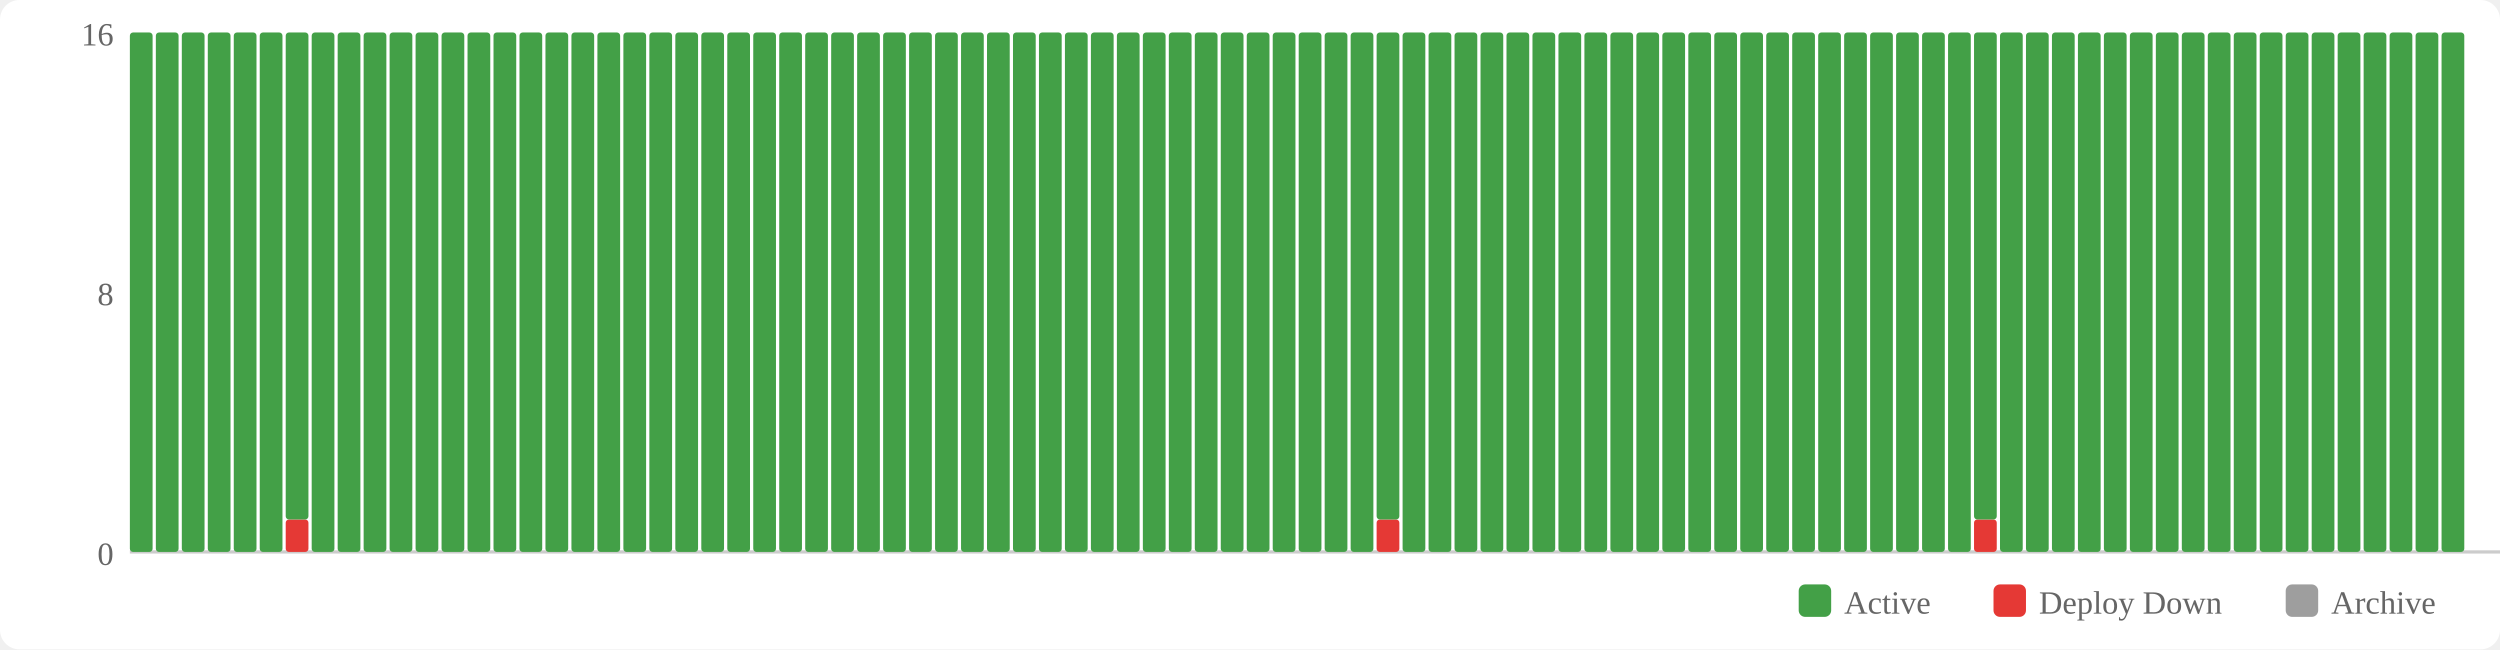
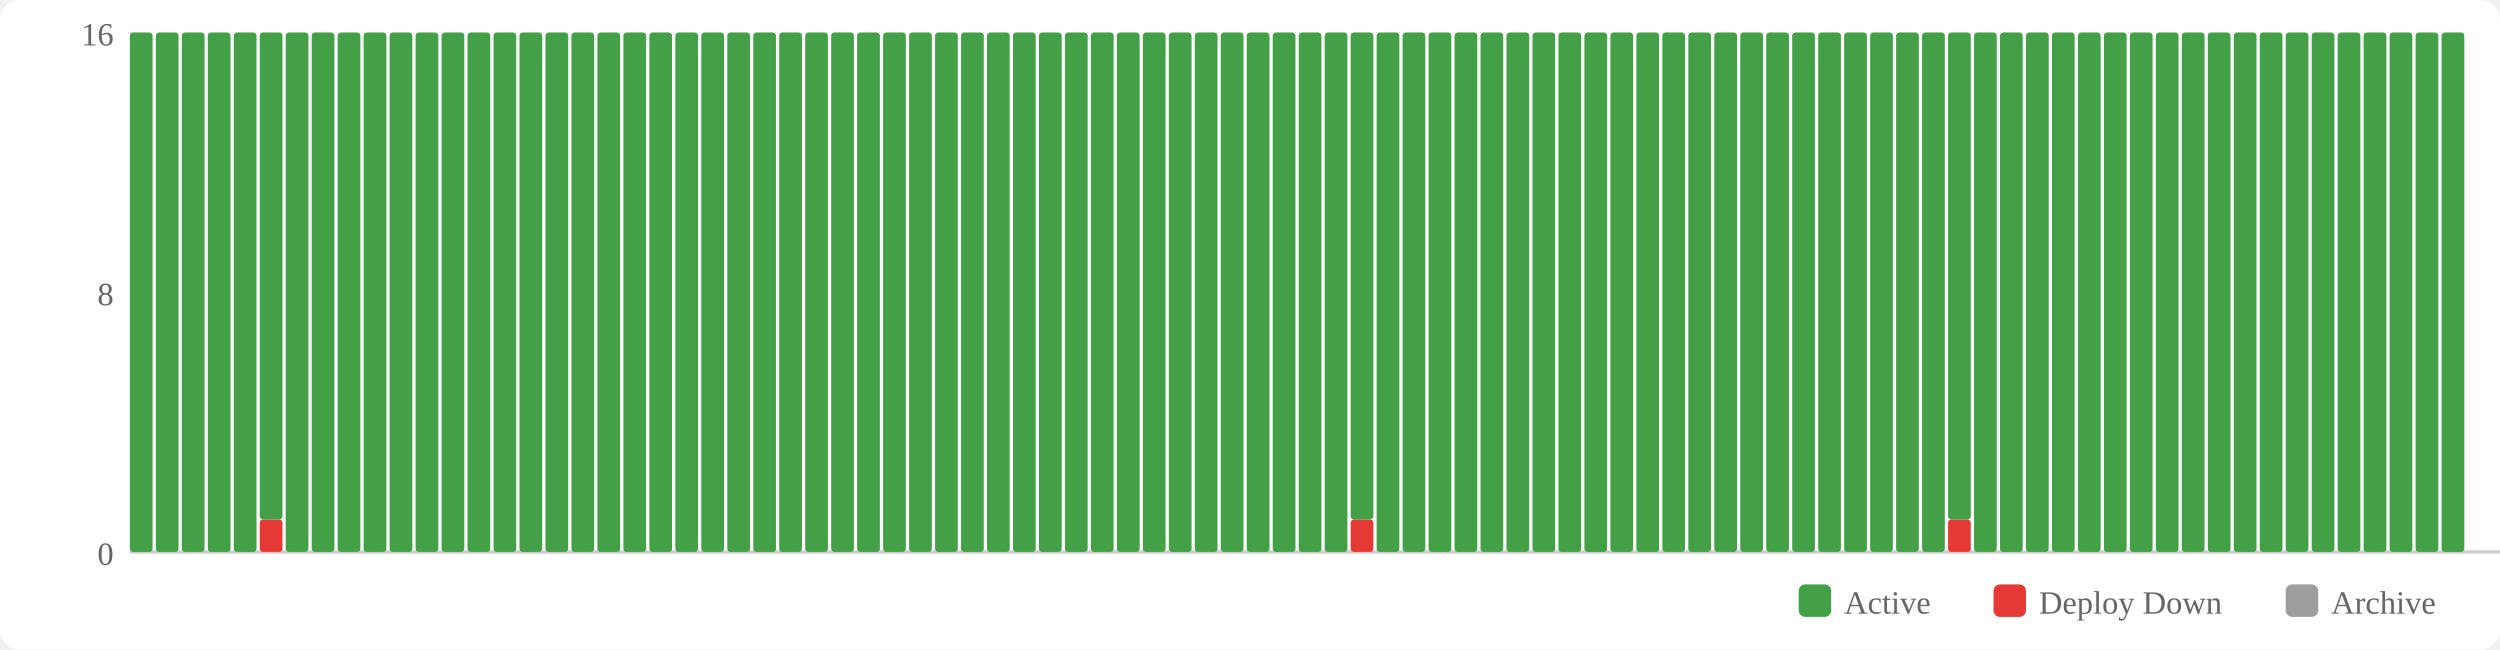
<svg xmlns="http://www.w3.org/2000/svg" width="770" height="200" viewBox="0 0 770 200">
  <rect width="770" height="200" fill="#fff" rx="6" />
  <rect x="554" y="180" width="10" height="10" fill="#43a047" rx="2" />
  <text x="568" y="189" font-size="10" fill="#666">Active</text>
  <rect x="614" y="180" width="10" height="10" fill="#e53935" rx="2" />
  <text x="628" y="189" font-size="10" fill="#666">Deploy Down</text>
  <rect x="704" y="180" width="10" height="10" fill="#9e9e9e" rx="2" />
  <text x="718" y="189" font-size="10" fill="#666">Archive</text>
  <text x="35" y="174" text-anchor="end" font-size="10" fill="#666">0</text>
  <text x="35" y="94" text-anchor="end" font-size="10" fill="#666">8</text>
  <text x="35" y="14" text-anchor="end" font-size="10" fill="#666">16</text>
  <line x1="40" y1="170" x2="770" y2="170" stroke="#ccc" stroke-width="1" />
  <rect x="40" y="10" width="7" height="160" fill="#43a047" rx="1" />
  <rect x="48" y="10" width="7" height="160" fill="#43a047" rx="1" />
  <rect x="56" y="10" width="7" height="160" fill="#43a047" rx="1" />
  <rect x="64" y="10" width="7" height="160" fill="#43a047" rx="1" />
  <rect x="72" y="10" width="7" height="160" fill="#43a047" rx="1" />
-   <rect x="80" y="10" width="7" height="160" fill="#43a047" rx="1" />
-   <rect x="88" y="160" width="7" height="10" fill="#e53935" rx="1" />
-   <rect x="88" y="10" width="7" height="150" fill="#43a047" rx="1" />
+   <rect x="80" y="160" width="7" height="10" fill="#e53935" rx="1" />
+   <rect x="80" y="10" width="7" height="150" fill="#43a047" rx="1" />
+   <rect x="88" y="10" width="7" height="160" fill="#43a047" rx="1" />
  <rect x="96" y="10" width="7" height="160" fill="#43a047" rx="1" />
  <rect x="104" y="10" width="7" height="160" fill="#43a047" rx="1" />
  <rect x="112" y="10" width="7" height="160" fill="#43a047" rx="1" />
  <rect x="120" y="10" width="7" height="160" fill="#43a047" rx="1" />
  <rect x="128" y="10" width="7" height="160" fill="#43a047" rx="1" />
  <rect x="136" y="10" width="7" height="160" fill="#43a047" rx="1" />
  <rect x="144" y="10" width="7" height="160" fill="#43a047" rx="1" />
  <rect x="152" y="10" width="7" height="160" fill="#43a047" rx="1" />
  <rect x="160" y="10" width="7" height="160" fill="#43a047" rx="1" />
  <rect x="168" y="10" width="7" height="160" fill="#43a047" rx="1" />
  <rect x="176" y="10" width="7" height="160" fill="#43a047" rx="1" />
  <rect x="184" y="10" width="7" height="160" fill="#43a047" rx="1" />
  <rect x="192" y="10" width="7" height="160" fill="#43a047" rx="1" />
  <rect x="200" y="10" width="7" height="160" fill="#43a047" rx="1" />
  <rect x="208" y="10" width="7" height="160" fill="#43a047" rx="1" />
  <rect x="216" y="10" width="7" height="160" fill="#43a047" rx="1" />
  <rect x="224" y="10" width="7" height="160" fill="#43a047" rx="1" />
  <rect x="232" y="10" width="7" height="160" fill="#43a047" rx="1" />
  <rect x="240" y="10" width="7" height="160" fill="#43a047" rx="1" />
  <rect x="248" y="10" width="7" height="160" fill="#43a047" rx="1" />
  <rect x="256" y="10" width="7" height="160" fill="#43a047" rx="1" />
  <rect x="264" y="10" width="7" height="160" fill="#43a047" rx="1" />
  <rect x="272" y="10" width="7" height="160" fill="#43a047" rx="1" />
  <rect x="280" y="10" width="7" height="160" fill="#43a047" rx="1" />
  <rect x="288" y="10" width="7" height="160" fill="#43a047" rx="1" />
  <rect x="296" y="10" width="7" height="160" fill="#43a047" rx="1" />
  <rect x="304" y="10" width="7" height="160" fill="#43a047" rx="1" />
  <rect x="312" y="10" width="7" height="160" fill="#43a047" rx="1" />
  <rect x="320" y="10" width="7" height="160" fill="#43a047" rx="1" />
  <rect x="328" y="10" width="7" height="160" fill="#43a047" rx="1" />
  <rect x="336" y="10" width="7" height="160" fill="#43a047" rx="1" />
  <rect x="344" y="10" width="7" height="160" fill="#43a047" rx="1" />
  <rect x="352" y="10" width="7" height="160" fill="#43a047" rx="1" />
  <rect x="360" y="10" width="7" height="160" fill="#43a047" rx="1" />
  <rect x="368" y="10" width="7" height="160" fill="#43a047" rx="1" />
  <rect x="376" y="10" width="7" height="160" fill="#43a047" rx="1" />
  <rect x="384" y="10" width="7" height="160" fill="#43a047" rx="1" />
  <rect x="392" y="10" width="7" height="160" fill="#43a047" rx="1" />
  <rect x="400" y="10" width="7" height="160" fill="#43a047" rx="1" />
  <rect x="408" y="10" width="7" height="160" fill="#43a047" rx="1" />
-   <rect x="416" y="10" width="7" height="160" fill="#43a047" rx="1" />
-   <rect x="424" y="160" width="7" height="10" fill="#e53935" rx="1" />
-   <rect x="424" y="10" width="7" height="150" fill="#43a047" rx="1" />
+   <rect x="416" y="160" width="7" height="10" fill="#e53935" rx="1" />
+   <rect x="416" y="10" width="7" height="150" fill="#43a047" rx="1" />
+   <rect x="424" y="10" width="7" height="160" fill="#43a047" rx="1" />
  <rect x="432" y="10" width="7" height="160" fill="#43a047" rx="1" />
  <rect x="440" y="10" width="7" height="160" fill="#43a047" rx="1" />
  <rect x="448" y="10" width="7" height="160" fill="#43a047" rx="1" />
  <rect x="456" y="10" width="7" height="160" fill="#43a047" rx="1" />
  <rect x="464" y="10" width="7" height="160" fill="#43a047" rx="1" />
  <rect x="472" y="10" width="7" height="160" fill="#43a047" rx="1" />
  <rect x="480" y="10" width="7" height="160" fill="#43a047" rx="1" />
  <rect x="488" y="10" width="7" height="160" fill="#43a047" rx="1" />
  <rect x="496" y="10" width="7" height="160" fill="#43a047" rx="1" />
  <rect x="504" y="10" width="7" height="160" fill="#43a047" rx="1" />
  <rect x="512" y="10" width="7" height="160" fill="#43a047" rx="1" />
  <rect x="520" y="10" width="7" height="160" fill="#43a047" rx="1" />
  <rect x="528" y="10" width="7" height="160" fill="#43a047" rx="1" />
  <rect x="536" y="10" width="7" height="160" fill="#43a047" rx="1" />
  <rect x="544" y="10" width="7" height="160" fill="#43a047" rx="1" />
  <rect x="552" y="10" width="7" height="160" fill="#43a047" rx="1" />
  <rect x="560" y="10" width="7" height="160" fill="#43a047" rx="1" />
  <rect x="568" y="10" width="7" height="160" fill="#43a047" rx="1" />
  <rect x="576" y="10" width="7" height="160" fill="#43a047" rx="1" />
  <rect x="584" y="10" width="7" height="160" fill="#43a047" rx="1" />
  <rect x="592" y="10" width="7" height="160" fill="#43a047" rx="1" />
-   <rect x="600" y="10" width="7" height="160" fill="#43a047" rx="1" />
-   <rect x="608" y="160" width="7" height="10" fill="#e53935" rx="1" />
-   <rect x="608" y="10" width="7" height="150" fill="#43a047" rx="1" />
+   <rect x="600" y="160" width="7" height="10" fill="#e53935" rx="1" />
+   <rect x="600" y="10" width="7" height="150" fill="#43a047" rx="1" />
+   <rect x="608" y="10" width="7" height="160" fill="#43a047" rx="1" />
  <rect x="616" y="10" width="7" height="160" fill="#43a047" rx="1" />
  <rect x="624" y="10" width="7" height="160" fill="#43a047" rx="1" />
  <rect x="632" y="10" width="7" height="160" fill="#43a047" rx="1" />
  <rect x="640" y="10" width="7" height="160" fill="#43a047" rx="1" />
  <rect x="648" y="10" width="7" height="160" fill="#43a047" rx="1" />
  <rect x="656" y="10" width="7" height="160" fill="#43a047" rx="1" />
  <rect x="664" y="10" width="7" height="160" fill="#43a047" rx="1" />
  <rect x="672" y="10" width="7" height="160" fill="#43a047" rx="1" />
  <rect x="680" y="10" width="7" height="160" fill="#43a047" rx="1" />
  <rect x="688" y="10" width="7" height="160" fill="#43a047" rx="1" />
  <rect x="696" y="10" width="7" height="160" fill="#43a047" rx="1" />
  <rect x="704" y="10" width="7" height="160" fill="#43a047" rx="1" />
  <rect x="712" y="10" width="7" height="160" fill="#43a047" rx="1" />
  <rect x="720" y="10" width="7" height="160" fill="#43a047" rx="1" />
  <rect x="728" y="10" width="7" height="160" fill="#43a047" rx="1" />
  <rect x="736" y="10" width="7" height="160" fill="#43a047" rx="1" />
  <rect x="744" y="10" width="7" height="160" fill="#43a047" rx="1" />
  <rect x="752" y="10" width="7" height="160" fill="#43a047" rx="1" />
</svg>
